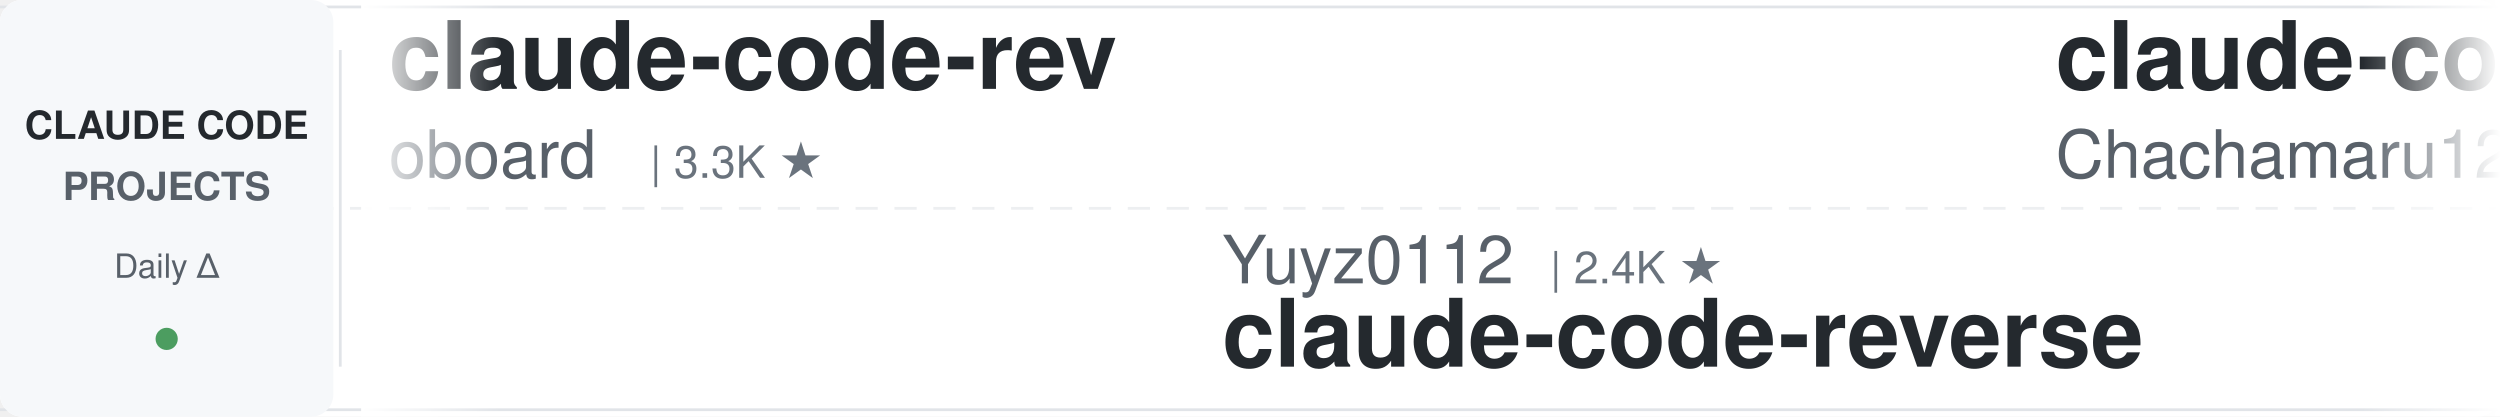
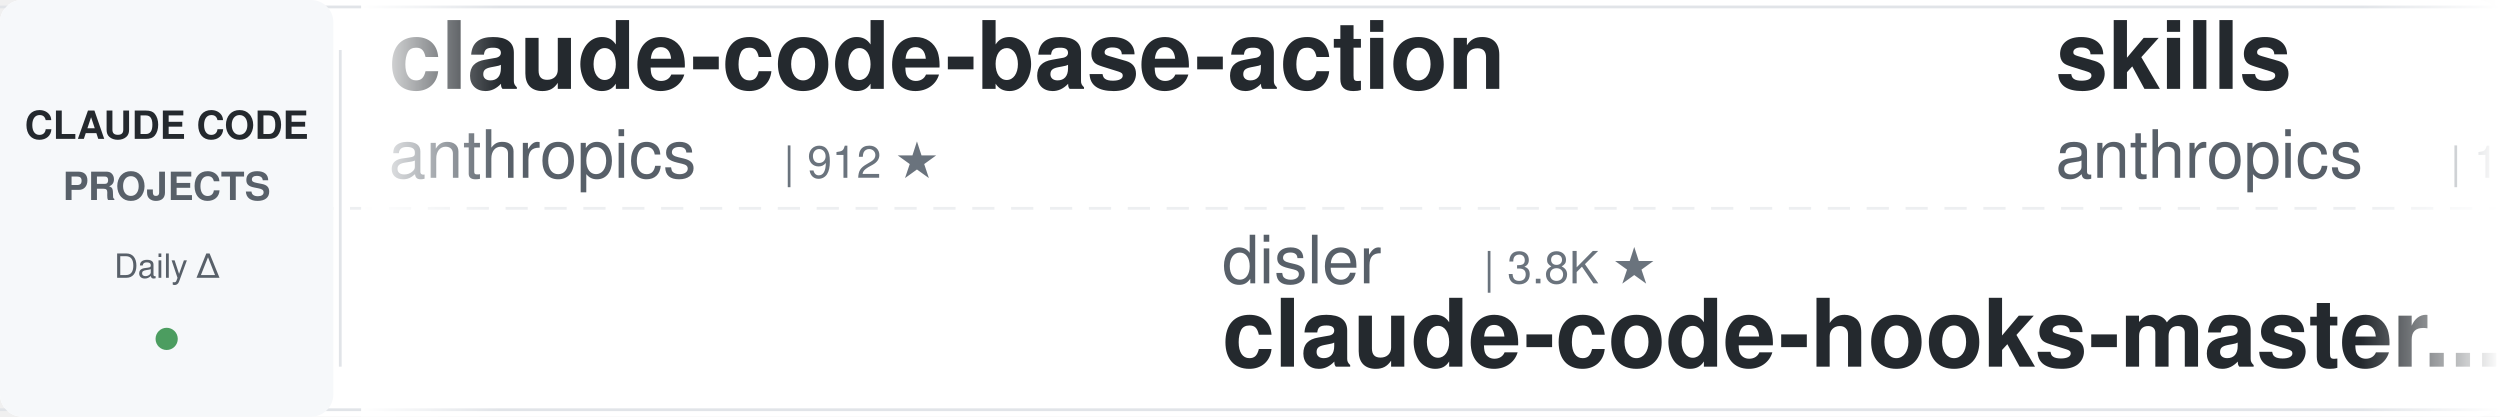
<svg xmlns="http://www.w3.org/2000/svg" width="900" height="150">
  <defs>
    <linearGradient id="leftFade" x1="0%" y1="0%" x2="100%" y2="0%">
      <stop offset="0%" style="stop-color:#ffffff;stop-opacity:1" />
      <stop offset="100%" style="stop-color:#ffffff;stop-opacity:0" />
    </linearGradient>
    <linearGradient id="rightFade" x1="0%" y1="0%" x2="100%" y2="0%">
      <stop offset="0%" style="stop-color:#ffffff;stop-opacity:0" />
      <stop offset="100%" style="stop-color:#ffffff;stop-opacity:1" />
    </linearGradient>
  </defs>
  <rect width="900" height="150" fill="#ffffff" rx="8" />
  <rect x="0" y="2" width="900" height="1" fill="#e1e4e8" />
  <rect x="0" y="147" width="900" height="1" fill="#e1e4e8" />
  <line x1="0" y1="75" x2="900" y2="75" stroke="#e1e4e8" stroke-width="1" stroke-dasharray="8 6" opacity="0.6" />
  <rect x="0" y="0" width="120" height="150" fill="#f6f8fa" rx="8" />
  <text x="60" y="50" font-family="-apple-system, BlinkMacSystemFont, 'Segoe UI', Helvetica, Arial, sans-serif" font-size="14" font-weight="600" fill="#24292e" text-anchor="middle">CLAUDE CODE</text>
  <text x="60" y="72" font-family="-apple-system, BlinkMacSystemFont, 'Segoe UI', Helvetica, Arial, sans-serif" font-size="14" font-weight="600" fill="#586069" text-anchor="middle">PROJECTS</text>
  <text x="60" y="100" font-family="-apple-system, BlinkMacSystemFont, 'Segoe UI', Helvetica, Arial, sans-serif" font-size="12" font-weight="500" fill="#586069" text-anchor="middle">Daily Δ</text>
  <circle cx="60" cy="122" r="4" fill="#22863a" opacity="0.8" />
  <rect x="122" y="18" width="1" height="114" fill="#e1e4e8" />
  <clipPath id="tickerClip">
    <rect x="130" y="0" width="770" height="150" />
  </clipPath>
  <g clip-path="url(#tickerClip)">
    <g id="tickerItems">
      <animateTransform attributeName="transform" attributeType="XML" type="translate" from="0 0" to="-3000 0" dur="54s" repeatCount="indefinite" />
      <g transform="translate(0, 0)">
-         <text x="140" y="32" font-family="-apple-system, BlinkMacSystemFont, 'Segoe UI', Helvetica, Arial, sans-serif" font-size="34" font-weight="600" fill="#24292e">claude-code-rev</text>
-         <text x="140" y="64" font-family="-apple-system, BlinkMacSystemFont, 'Segoe UI', Helvetica, Arial, sans-serif" font-size="24" font-weight="400" fill="#586069">oboard</text>
-         <text x="234" y="64" font-family="-apple-system, BlinkMacSystemFont, 'Segoe UI', Helvetica, Arial, sans-serif" font-size="16" font-weight="500" fill="#6a737d">| 3.3K ★</text>
+         <text x="140" y="32" font-family="-apple-system, BlinkMacSystemFont, 'Segoe UI', Helvetica, Arial, sans-serif" font-size="34" font-weight="600" fill="#24292e">claude-code-base-action</text>
+         <text x="140" y="64" font-family="-apple-system, BlinkMacSystemFont, 'Segoe UI', Helvetica, Arial, sans-serif" font-size="24" font-weight="400" fill="#586069">anthropics</text>
+         <text x="282" y="64" font-family="-apple-system, BlinkMacSystemFont, 'Segoe UI', Helvetica, Arial, sans-serif" font-size="16" font-weight="500" fill="#6a737d">| 912 ★</text>
      </g>
      <g transform="translate(300, 0)">
-         <text x="140" y="102" font-family="-apple-system, BlinkMacSystemFont, 'Segoe UI', Helvetica, Arial, sans-serif" font-size="24" font-weight="400" fill="#586069">Yuyz0112</text>
-         <text x="258" y="102" font-family="-apple-system, BlinkMacSystemFont, 'Segoe UI', Helvetica, Arial, sans-serif" font-size="16" font-weight="500" fill="#6a737d">| 2.4K ★</text>
-         <text x="140" y="132" font-family="-apple-system, BlinkMacSystemFont, 'Segoe UI', Helvetica, Arial, sans-serif" font-size="34" font-weight="600" fill="#24292e">claude-code-reverse</text>
+         <text x="140" y="102" font-family="-apple-system, BlinkMacSystemFont, 'Segoe UI', Helvetica, Arial, sans-serif" font-size="24" font-weight="400" fill="#586069">disler</text>
+         <text x="234" y="102" font-family="-apple-system, BlinkMacSystemFont, 'Segoe UI', Helvetica, Arial, sans-serif" font-size="16" font-weight="500" fill="#6a737d">| 3.8K ★</text>
+         <text x="140" y="132" font-family="-apple-system, BlinkMacSystemFont, 'Segoe UI', Helvetica, Arial, sans-serif" font-size="34" font-weight="600" fill="#24292e">claude-code-hooks-master...</text>
      </g>
      <g transform="translate(600, 0)">
-         <text x="140" y="32" font-family="-apple-system, BlinkMacSystemFont, 'Segoe UI', Helvetica, Arial, sans-serif" font-size="34" font-weight="600" fill="#24292e">claude-code-harness</text>
-         <text x="140" y="64" font-family="-apple-system, BlinkMacSystemFont, 'Segoe UI', Helvetica, Arial, sans-serif" font-size="24" font-weight="400" fill="#586069">Chachamaru127</text>
-         <text x="318" y="64" font-family="-apple-system, BlinkMacSystemFont, 'Segoe UI', Helvetica, Arial, sans-serif" font-size="16" font-weight="500" fill="#6a737d">| 3.0K ★</text>
+         <text x="140" y="32" font-family="-apple-system, BlinkMacSystemFont, 'Segoe UI', Helvetica, Arial, sans-serif" font-size="34" font-weight="600" fill="#24292e">skills</text>
+         <text x="140" y="64" font-family="-apple-system, BlinkMacSystemFont, 'Segoe UI', Helvetica, Arial, sans-serif" font-size="24" font-weight="400" fill="#586069">anthropics</text>
+         <text x="282" y="64" font-family="-apple-system, BlinkMacSystemFont, 'Segoe UI', Helvetica, Arial, sans-serif" font-size="16" font-weight="500" fill="#6a737d">| 162.0K ★</text>
      </g>
      <g transform="translate(900, 0)">
+         <text x="140" y="102" font-family="-apple-system, BlinkMacSystemFont, 'Segoe UI', Helvetica, Arial, sans-serif" font-size="24" font-weight="400" fill="#586069">huangserva</text>
+         <text x="282" y="102" font-family="-apple-system, BlinkMacSystemFont, 'Segoe UI', Helvetica, Arial, sans-serif" font-size="16" font-weight="500" fill="#6a737d">| 621 ★</text>
+         <text x="140" y="132" font-family="-apple-system, BlinkMacSystemFont, 'Segoe UI', Helvetica, Arial, sans-serif" font-size="34" font-weight="600" fill="#24292e">claude-code-cli</text>
+       </g>
+       <g transform="translate(1200, 0)">
+         <text x="140" y="32" font-family="-apple-system, BlinkMacSystemFont, 'Segoe UI', Helvetica, Arial, sans-serif" font-size="34" font-weight="600" fill="#24292e">claude-code-workflows</text>
+         <text x="140" y="64" font-family="-apple-system, BlinkMacSystemFont, 'Segoe UI', Helvetica, Arial, sans-serif" font-size="24" font-weight="400" fill="#586069">OneRedOak</text>
+         <text x="270" y="64" font-family="-apple-system, BlinkMacSystemFont, 'Segoe UI', Helvetica, Arial, sans-serif" font-size="16" font-weight="500" fill="#6a737d">| 3.9K ★</text>
+       </g>
+       <g transform="translate(1500, 0)">
+         <text x="140" y="102" font-family="-apple-system, BlinkMacSystemFont, 'Segoe UI', Helvetica, Arial, sans-serif" font-size="24" font-weight="400" fill="#586069">JrCx7scC</text>
+         <text x="258" y="102" font-family="-apple-system, BlinkMacSystemFont, 'Segoe UI', Helvetica, Arial, sans-serif" font-size="16" font-weight="500" fill="#6a737d">| 371 ★</text>
+         <text x="140" y="132" font-family="-apple-system, BlinkMacSystemFont, 'Segoe UI', Helvetica, Arial, sans-serif" font-size="34" font-weight="600" fill="#24292e">claude-code-source</text>
+       </g>
+       <g transform="translate(1800, 0)">
+         <text x="140" y="32" font-family="-apple-system, BlinkMacSystemFont, 'Segoe UI', Helvetica, Arial, sans-serif" font-size="34" font-weight="600" fill="#24292e">claude-code-proxy</text>
+         <text x="140" y="64" font-family="-apple-system, BlinkMacSystemFont, 'Segoe UI', Helvetica, Arial, sans-serif" font-size="24" font-weight="400" fill="#586069">1rgs</text>
+         <text x="210" y="64" font-family="-apple-system, BlinkMacSystemFont, 'Segoe UI', Helvetica, Arial, sans-serif" font-size="16" font-weight="500" fill="#6a737d">| 3.7K ★</text>
+       </g>
+       <g transform="translate(2100, 0)">
        <text x="140" y="102" font-family="-apple-system, BlinkMacSystemFont, 'Segoe UI', Helvetica, Arial, sans-serif" font-size="24" font-weight="400" fill="#586069">RichardAtCT</text>
        <text x="294" y="102" font-family="-apple-system, BlinkMacSystemFont, 'Segoe UI', Helvetica, Arial, sans-serif" font-size="16" font-weight="500" fill="#6a737d">| 2.7K ★</text>
        <text x="140" y="132" font-family="-apple-system, BlinkMacSystemFont, 'Segoe UI', Helvetica, Arial, sans-serif" font-size="34" font-weight="600" fill="#24292e">claude-code-telegram</text>
      </g>
-       <g transform="translate(1200, 0)">
-         <text x="140" y="32" font-family="-apple-system, BlinkMacSystemFont, 'Segoe UI', Helvetica, Arial, sans-serif" font-size="34" font-weight="600" fill="#24292e">claude-code-from-scratch</text>
-         <text x="140" y="64" font-family="-apple-system, BlinkMacSystemFont, 'Segoe UI', Helvetica, Arial, sans-serif" font-size="24" font-weight="400" fill="#586069">Windy3f3f3f3f</text>
-         <text x="318" y="64" font-family="-apple-system, BlinkMacSystemFont, 'Segoe UI', Helvetica, Arial, sans-serif" font-size="16" font-weight="500" fill="#6a737d">| 2.4K ★</text>
-       </g>
-       <g transform="translate(1500, 0)">
-         <text x="140" y="102" font-family="-apple-system, BlinkMacSystemFont, 'Segoe UI', Helvetica, Arial, sans-serif" font-size="24" font-weight="400" fill="#586069">fuergaosi233</text>
-         <text x="306" y="102" font-family="-apple-system, BlinkMacSystemFont, 'Segoe UI', Helvetica, Arial, sans-serif" font-size="16" font-weight="500" fill="#6a737d">| 2.7K ★</text>
-         <text x="140" y="132" font-family="-apple-system, BlinkMacSystemFont, 'Segoe UI', Helvetica, Arial, sans-serif" font-size="34" font-weight="600" fill="#24292e">claude-code-proxy</text>
-       </g>
-       <g transform="translate(1800, 0)">
-         <text x="140" y="32" font-family="-apple-system, BlinkMacSystemFont, 'Segoe UI', Helvetica, Arial, sans-serif" font-size="34" font-weight="600" fill="#24292e">how-claude-code-works</text>
-         <text x="140" y="64" font-family="-apple-system, BlinkMacSystemFont, 'Segoe UI', Helvetica, Arial, sans-serif" font-size="24" font-weight="400" fill="#586069">Windy3f3f3f3f</text>
-         <text x="318" y="64" font-family="-apple-system, BlinkMacSystemFont, 'Segoe UI', Helvetica, Arial, sans-serif" font-size="16" font-weight="500" fill="#6a737d">| 3.2K ★</text>
-       </g>
-       <g transform="translate(2100, 0)">
-         <text x="140" y="102" font-family="-apple-system, BlinkMacSystemFont, 'Segoe UI', Helvetica, Arial, sans-serif" font-size="24" font-weight="400" fill="#586069">edmund-io</text>
-         <text x="270" y="102" font-family="-apple-system, BlinkMacSystemFont, 'Segoe UI', Helvetica, Arial, sans-serif" font-size="16" font-weight="500" fill="#6a737d">| 1.5K ★</text>
-         <text x="140" y="132" font-family="-apple-system, BlinkMacSystemFont, 'Segoe UI', Helvetica, Arial, sans-serif" font-size="34" font-weight="600" fill="#24292e">edmunds-claude-code</text>
-       </g>
      <g transform="translate(2400, 0)">
-         <text x="140" y="32" font-family="-apple-system, BlinkMacSystemFont, 'Segoe UI', Helvetica, Arial, sans-serif" font-size="34" font-weight="600" fill="#24292e">claude-code-plugins-plus...</text>
-         <text x="140" y="64" font-family="-apple-system, BlinkMacSystemFont, 'Segoe UI', Helvetica, Arial, sans-serif" font-size="24" font-weight="400" fill="#586069">jeremylongshore</text>
-         <text x="342" y="64" font-family="-apple-system, BlinkMacSystemFont, 'Segoe UI', Helvetica, Arial, sans-serif" font-size="16" font-weight="500" fill="#6a737d">| 2.5K ★</text>
+         <text x="140" y="32" font-family="-apple-system, BlinkMacSystemFont, 'Segoe UI', Helvetica, Arial, sans-serif" font-size="34" font-weight="600" fill="#24292e">claude-code-router</text>
+         <text x="140" y="64" font-family="-apple-system, BlinkMacSystemFont, 'Segoe UI', Helvetica, Arial, sans-serif" font-size="24" font-weight="400" fill="#586069">musistudio</text>
+         <text x="282" y="64" font-family="-apple-system, BlinkMacSystemFont, 'Segoe UI', Helvetica, Arial, sans-serif" font-size="16" font-weight="500" fill="#6a737d">| 35.9K ★</text>
      </g>
      <g transform="translate(2700, 0)">
-         <text x="140" y="102" font-family="-apple-system, BlinkMacSystemFont, 'Segoe UI', Helvetica, Arial, sans-serif" font-size="24" font-weight="400" fill="#586069">carlvellotti</text>
-         <text x="306" y="102" font-family="-apple-system, BlinkMacSystemFont, 'Segoe UI', Helvetica, Arial, sans-serif" font-size="16" font-weight="500" fill="#6a737d">| 2.1K ★</text>
-         <text x="140" y="132" font-family="-apple-system, BlinkMacSystemFont, 'Segoe UI', Helvetica, Arial, sans-serif" font-size="34" font-weight="600" fill="#24292e">claude-code-pm-course</text>
+         <text x="140" y="102" font-family="-apple-system, BlinkMacSystemFont, 'Segoe UI', Helvetica, Arial, sans-serif" font-size="24" font-weight="400" fill="#586069">rohitg00</text>
+         <text x="258" y="102" font-family="-apple-system, BlinkMacSystemFont, 'Segoe UI', Helvetica, Arial, sans-serif" font-size="16" font-weight="500" fill="#6a737d">| 2.3K ★</text>
+         <text x="140" y="132" font-family="-apple-system, BlinkMacSystemFont, 'Segoe UI', Helvetica, Arial, sans-serif" font-size="34" font-weight="600" fill="#24292e">awesome-claude-code-tool...</text>
      </g>
      <g transform="translate(3000, 0)">
-         <text x="140" y="32" font-family="-apple-system, BlinkMacSystemFont, 'Segoe UI', Helvetica, Arial, sans-serif" font-size="34" font-weight="600" fill="#24292e">claude-code-rev</text>
-         <text x="140" y="64" font-family="-apple-system, BlinkMacSystemFont, 'Segoe UI', Helvetica, Arial, sans-serif" font-size="24" font-weight="400" fill="#586069">oboard</text>
-         <text x="234" y="64" font-family="-apple-system, BlinkMacSystemFont, 'Segoe UI', Helvetica, Arial, sans-serif" font-size="16" font-weight="500" fill="#6a737d">| 3.3K ★</text>
+         <text x="140" y="32" font-family="-apple-system, BlinkMacSystemFont, 'Segoe UI', Helvetica, Arial, sans-serif" font-size="34" font-weight="600" fill="#24292e">claude-code-base-action</text>
+         <text x="140" y="64" font-family="-apple-system, BlinkMacSystemFont, 'Segoe UI', Helvetica, Arial, sans-serif" font-size="24" font-weight="400" fill="#586069">anthropics</text>
+         <text x="282" y="64" font-family="-apple-system, BlinkMacSystemFont, 'Segoe UI', Helvetica, Arial, sans-serif" font-size="16" font-weight="500" fill="#6a737d">| 912 ★</text>
      </g>
      <g transform="translate(3300, 0)">
-         <text x="140" y="102" font-family="-apple-system, BlinkMacSystemFont, 'Segoe UI', Helvetica, Arial, sans-serif" font-size="24" font-weight="400" fill="#586069">Yuyz0112</text>
-         <text x="258" y="102" font-family="-apple-system, BlinkMacSystemFont, 'Segoe UI', Helvetica, Arial, sans-serif" font-size="16" font-weight="500" fill="#6a737d">| 2.4K ★</text>
-         <text x="140" y="132" font-family="-apple-system, BlinkMacSystemFont, 'Segoe UI', Helvetica, Arial, sans-serif" font-size="34" font-weight="600" fill="#24292e">claude-code-reverse</text>
+         <text x="140" y="102" font-family="-apple-system, BlinkMacSystemFont, 'Segoe UI', Helvetica, Arial, sans-serif" font-size="24" font-weight="400" fill="#586069">disler</text>
+         <text x="234" y="102" font-family="-apple-system, BlinkMacSystemFont, 'Segoe UI', Helvetica, Arial, sans-serif" font-size="16" font-weight="500" fill="#6a737d">| 3.8K ★</text>
+         <text x="140" y="132" font-family="-apple-system, BlinkMacSystemFont, 'Segoe UI', Helvetica, Arial, sans-serif" font-size="34" font-weight="600" fill="#24292e">claude-code-hooks-master...</text>
      </g>
      <g transform="translate(3600, 0)">
-         <text x="140" y="32" font-family="-apple-system, BlinkMacSystemFont, 'Segoe UI', Helvetica, Arial, sans-serif" font-size="34" font-weight="600" fill="#24292e">claude-code-harness</text>
-         <text x="140" y="64" font-family="-apple-system, BlinkMacSystemFont, 'Segoe UI', Helvetica, Arial, sans-serif" font-size="24" font-weight="400" fill="#586069">Chachamaru127</text>
-         <text x="318" y="64" font-family="-apple-system, BlinkMacSystemFont, 'Segoe UI', Helvetica, Arial, sans-serif" font-size="16" font-weight="500" fill="#6a737d">| 3.0K ★</text>
+         <text x="140" y="32" font-family="-apple-system, BlinkMacSystemFont, 'Segoe UI', Helvetica, Arial, sans-serif" font-size="34" font-weight="600" fill="#24292e">skills</text>
+         <text x="140" y="64" font-family="-apple-system, BlinkMacSystemFont, 'Segoe UI', Helvetica, Arial, sans-serif" font-size="24" font-weight="400" fill="#586069">anthropics</text>
+         <text x="282" y="64" font-family="-apple-system, BlinkMacSystemFont, 'Segoe UI', Helvetica, Arial, sans-serif" font-size="16" font-weight="500" fill="#6a737d">| 162.0K ★</text>
      </g>
      <g transform="translate(3900, 0)">
-         <text x="140" y="102" font-family="-apple-system, BlinkMacSystemFont, 'Segoe UI', Helvetica, Arial, sans-serif" font-size="24" font-weight="400" fill="#586069">RichardAtCT</text>
-         <text x="294" y="102" font-family="-apple-system, BlinkMacSystemFont, 'Segoe UI', Helvetica, Arial, sans-serif" font-size="16" font-weight="500" fill="#6a737d">| 2.7K ★</text>
-         <text x="140" y="132" font-family="-apple-system, BlinkMacSystemFont, 'Segoe UI', Helvetica, Arial, sans-serif" font-size="34" font-weight="600" fill="#24292e">claude-code-telegram</text>
+         <text x="140" y="102" font-family="-apple-system, BlinkMacSystemFont, 'Segoe UI', Helvetica, Arial, sans-serif" font-size="24" font-weight="400" fill="#586069">huangserva</text>
+         <text x="282" y="102" font-family="-apple-system, BlinkMacSystemFont, 'Segoe UI', Helvetica, Arial, sans-serif" font-size="16" font-weight="500" fill="#6a737d">| 621 ★</text>
+         <text x="140" y="132" font-family="-apple-system, BlinkMacSystemFont, 'Segoe UI', Helvetica, Arial, sans-serif" font-size="34" font-weight="600" fill="#24292e">claude-code-cli</text>
      </g>
    </g>
  </g>
  <rect x="130" y="0" width="50" height="150" fill="url(#leftFade)" />
  <rect x="850" y="0" width="50" height="150" fill="url(#rightFade)" />
</svg>
